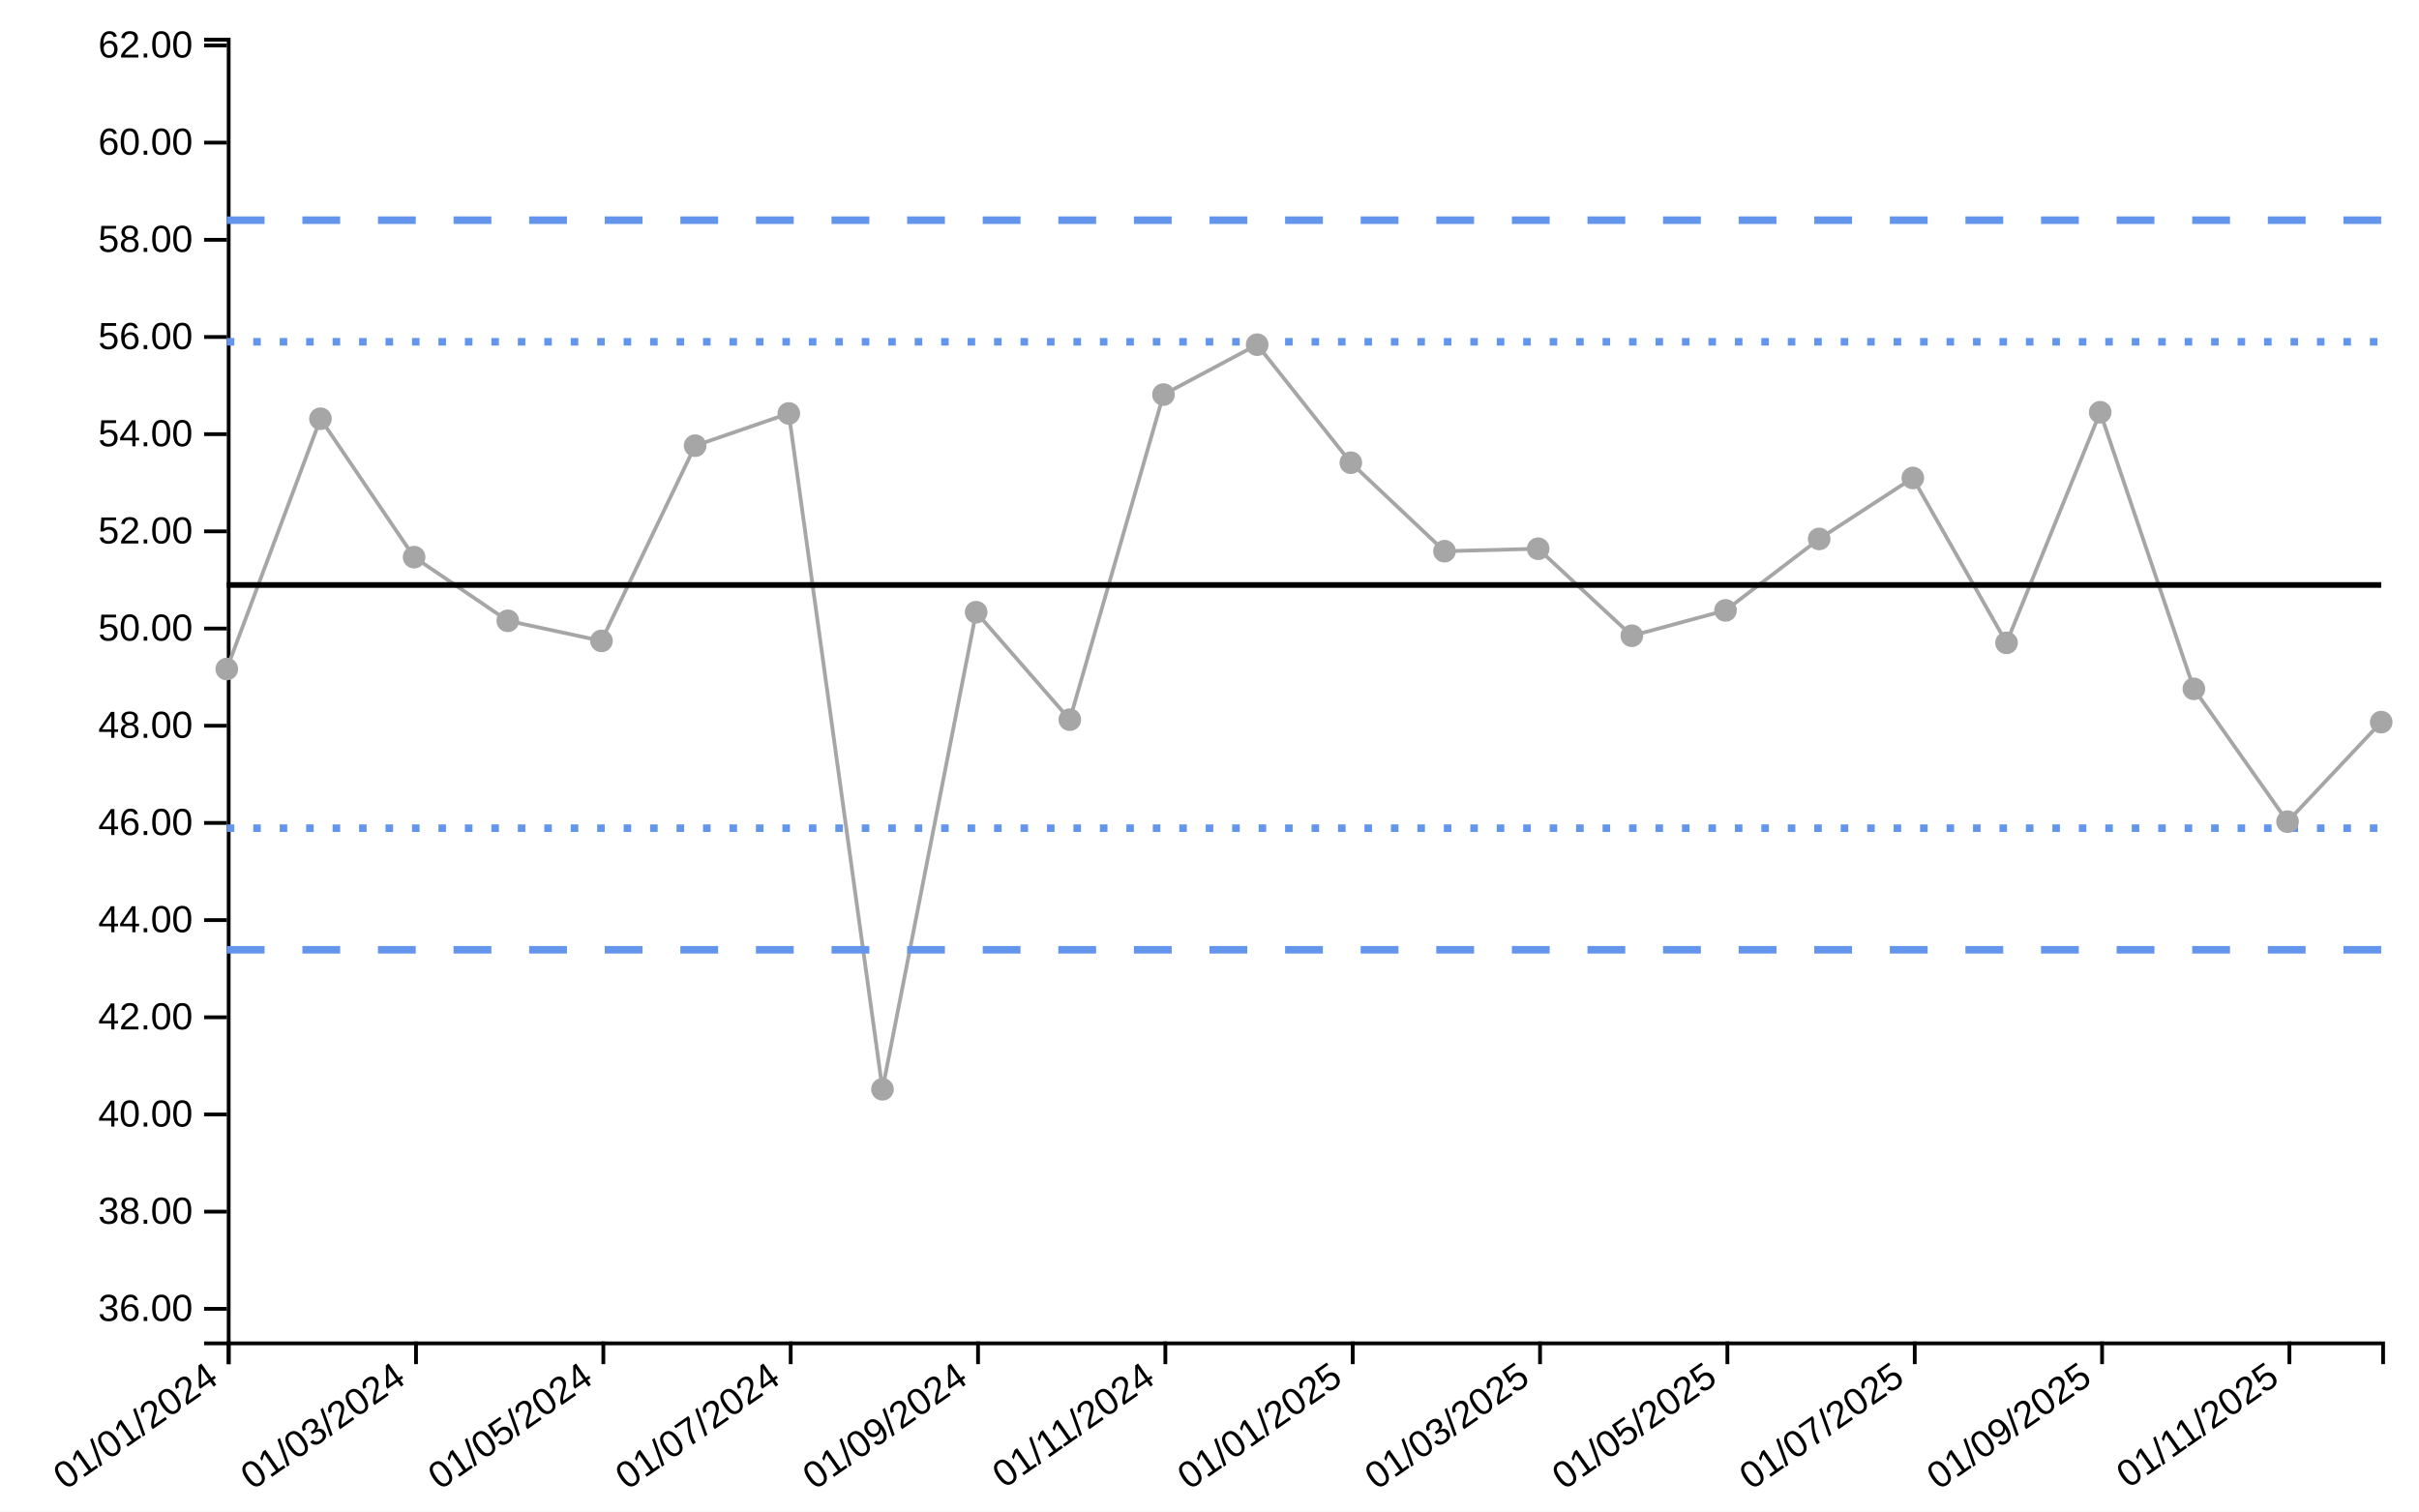
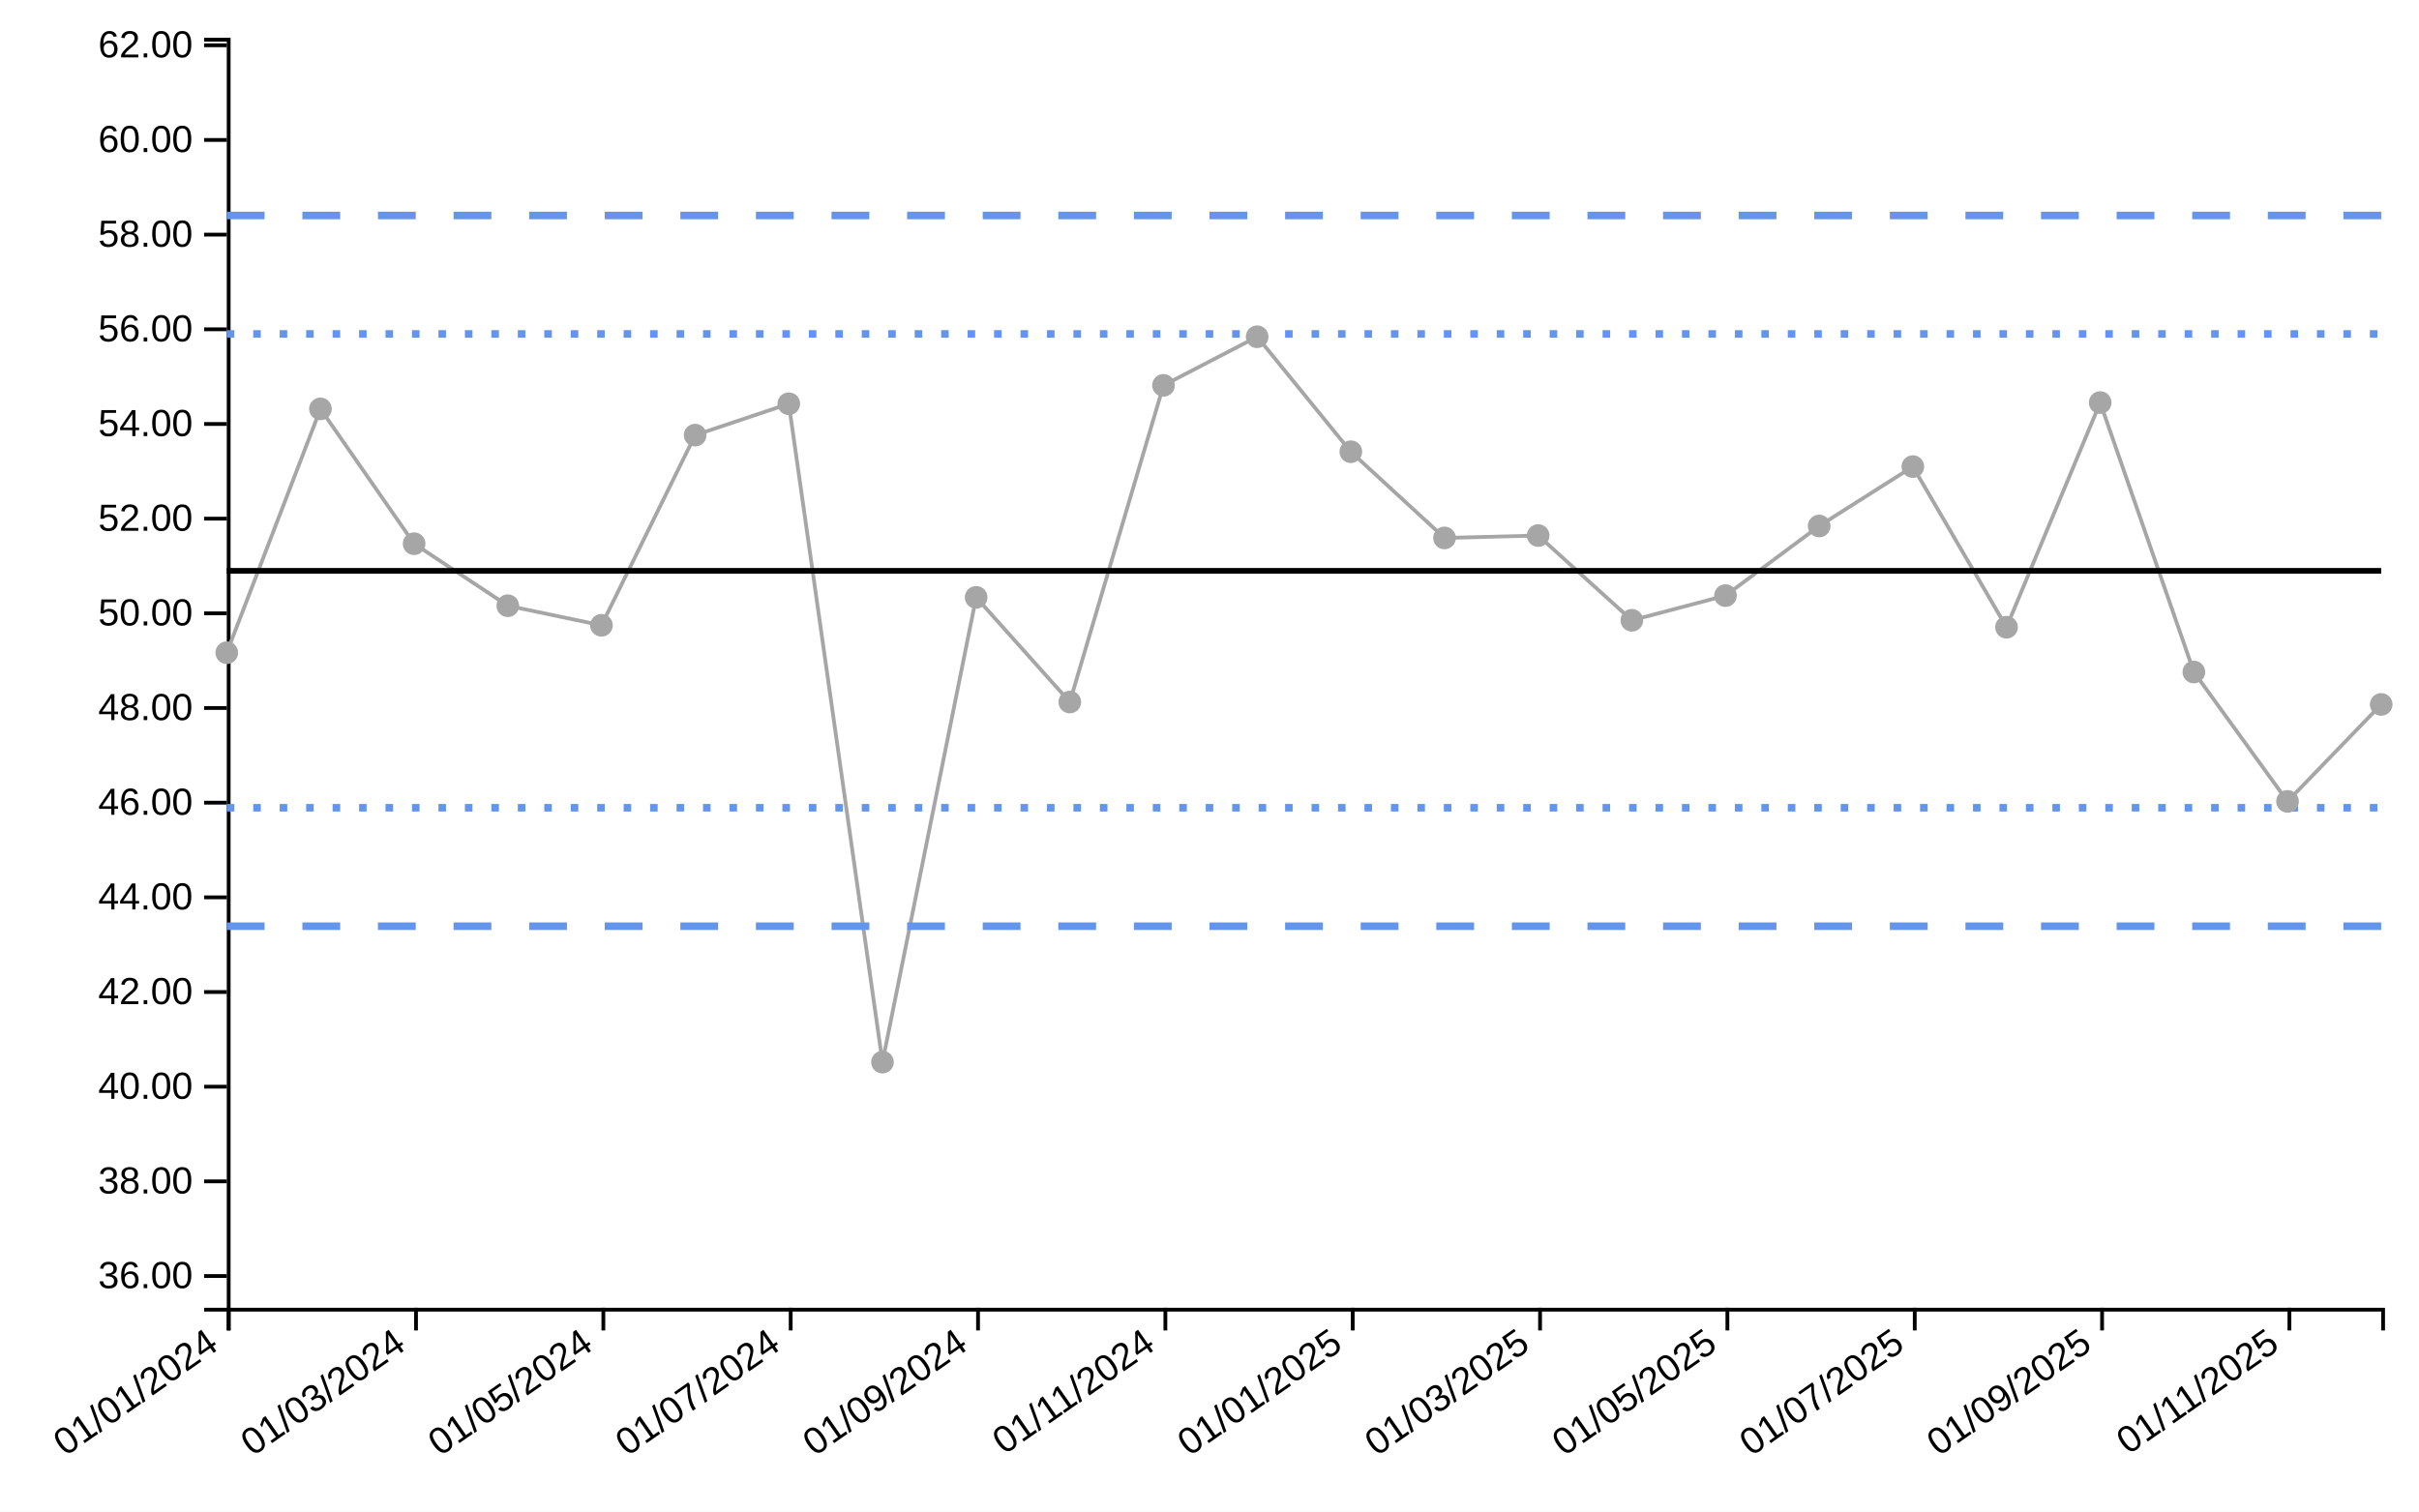
<svg xmlns="http://www.w3.org/2000/svg" viewBox="0 0 640 400" width="640px" height="400px">
  <rect x="0" y="0" width="100%" height="100%" fill="white" />
-   <line class="ttip-line-x" x1="0" x2="0" y1="10" y2="355" stroke-width="1px" stroke="black" style="stroke-opacity:0" />
+   <line class="ttip-line-x" x1="0" x2="0" y1="10" y2="346.084" stroke-width="1px" stroke="black" style="stroke-opacity:0" />
  <line class="ttip-line-y" x1="60" x2="630" y1="0" y2="0" stroke-width="1px" stroke="black" style="stroke-opacity:0" />
  <g class="gridgroup" />
-   <g class="xaxisgroup" fill="none" font-size="10" font-family="sans-serif" text-anchor="middle" color="#000000" transform="translate(0, 355)">
+   <g class="xaxisgroup" fill="none" font-size="10" font-family="sans-serif" text-anchor="middle" color="#000000" transform="translate(0, 346.0836)">
    <path class="domain" stroke="currentColor" d="M60.5,6V0.5H630.5V6" />
    <g class="tick" opacity="1" transform="translate(60.5,0)">
      <line stroke="currentColor" y2="6" style="stroke:currentColor" />
      <text fill="currentColor" y="9" dy="-.15em" transform="rotate(-35)" style="font-size:10px;font-family:'Arial', sans-serif;fill:#000000;text-anchor:end" dx="-.8em">01/01/2024</text>
    </g>
    <g class="tick" opacity="1" transform="translate(110.0652,0)">
      <line stroke="currentColor" y2="6" style="stroke:currentColor" />
      <text fill="currentColor" y="9" dy="-.15em" transform="rotate(-35)" style="font-size:10px;font-family:'Arial', sans-serif;fill:#000000;text-anchor:end" dx="-.8em">01/03/2024</text>
    </g>
    <g class="tick" opacity="1" transform="translate(159.6304,0)">
      <line stroke="currentColor" y2="6" style="stroke:currentColor" />
      <text fill="currentColor" y="9" dy="-.15em" transform="rotate(-35)" style="font-size:10px;font-family:'Arial', sans-serif;fill:#000000;text-anchor:end" dx="-.8em">01/05/2024</text>
    </g>
    <g class="tick" opacity="1" transform="translate(209.1957,0)">
      <line stroke="currentColor" y2="6" style="stroke:currentColor" />
      <text fill="currentColor" y="9" dy="-.15em" transform="rotate(-35)" style="font-size:10px;font-family:'Arial', sans-serif;fill:#000000;text-anchor:end" dx="-.8em">01/07/2024</text>
    </g>
    <g class="tick" opacity="1" transform="translate(258.7609,0)">
      <line stroke="currentColor" y2="6" style="stroke:currentColor" />
      <text fill="currentColor" y="9" dy="-.15em" transform="rotate(-35)" style="font-size:10px;font-family:'Arial', sans-serif;fill:#000000;text-anchor:end" dx="-.8em">01/09/2024</text>
    </g>
    <g class="tick" opacity="1" transform="translate(308.3261,0)">
      <line stroke="currentColor" y2="6" style="stroke:currentColor" />
      <text fill="currentColor" y="9" dy="-.15em" transform="rotate(-35)" style="font-size:10px;font-family:'Arial', sans-serif;fill:#000000;text-anchor:end" dx="-.8em">01/11/2024</text>
    </g>
    <g class="tick" opacity="1" transform="translate(357.8913,0)">
      <line stroke="currentColor" y2="6" style="stroke:currentColor" />
      <text fill="currentColor" y="9" dy="-.15em" transform="rotate(-35)" style="font-size:10px;font-family:'Arial', sans-serif;fill:#000000;text-anchor:end" dx="-.8em">01/01/2025</text>
    </g>
    <g class="tick" opacity="1" transform="translate(407.4565,0)">
      <line stroke="currentColor" y2="6" style="stroke:currentColor" />
      <text fill="currentColor" y="9" dy="-.15em" transform="rotate(-35)" style="font-size:10px;font-family:'Arial', sans-serif;fill:#000000;text-anchor:end" dx="-.8em">01/03/2025</text>
    </g>
    <g class="tick" opacity="1" transform="translate(457.0217,0)">
      <line stroke="currentColor" y2="6" style="stroke:currentColor" />
      <text fill="currentColor" y="9" dy="-.15em" transform="rotate(-35)" style="font-size:10px;font-family:'Arial', sans-serif;fill:#000000;text-anchor:end" dx="-.8em">01/05/2025</text>
    </g>
    <g class="tick" opacity="1" transform="translate(506.587,0)">
      <line stroke="currentColor" y2="6" style="stroke:currentColor" />
      <text fill="currentColor" y="9" dy="-.15em" transform="rotate(-35)" style="font-size:10px;font-family:'Arial', sans-serif;fill:#000000;text-anchor:end" dx="-.8em">01/07/2025</text>
    </g>
    <g class="tick" opacity="1" transform="translate(556.1522,0)">
      <line stroke="currentColor" y2="6" style="stroke:currentColor" />
      <text fill="currentColor" y="9" dy="-.15em" transform="rotate(-35)" style="font-size:10px;font-family:'Arial', sans-serif;fill:#000000;text-anchor:end" dx="-.8em">01/09/2025</text>
    </g>
    <g class="tick" opacity="1" transform="translate(605.7174,0)">
      <line stroke="currentColor" y2="6" style="stroke:currentColor" />
      <text fill="currentColor" y="9" dy="-.15em" transform="rotate(-35)" style="font-size:10px;font-family:'Arial', sans-serif;fill:#000000;text-anchor:end" dx="-.8em">01/11/2025</text>
    </g>
  </g>
  <text class="xaxislabel" x="345" y="395" style="text-anchor:middle;font-size:10px;font-style:normal;font-family:'Arial', sans-serif;fill:#000000" />
  <g class="yaxisgroup" fill="none" font-size="10" font-family="sans-serif" text-anchor="end" color="#000000" transform="translate(60, 0)">
-     <path class="domain" stroke="currentColor" d="M-6,355.5H0.5V10.5H-6" />
-     <g class="tick" opacity="1" transform="translate(0,346.3657)">
+     <path class="domain" stroke="currentColor" d="M-6,346.584H0.5V10.5H-6" />
+     <g class="tick" opacity="1" transform="translate(0,337.6854)">
      <line stroke="currentColor" x2="-6" style="stroke:currentColor" />
      <text fill="currentColor" x="-9" dy="0.32em" transform="rotate(0)" style="font-size:10px;font-family:'Arial', sans-serif;fill:#000000">36.00</text>
    </g>
-     <g class="tick" opacity="1" transform="translate(0,320.647)">
+     <g class="tick" opacity="1" transform="translate(0,312.6313)">
      <line stroke="currentColor" x2="-6" style="stroke:currentColor" />
      <text fill="currentColor" x="-9" dy="0.32em" transform="rotate(0)" style="font-size:10px;font-family:'Arial', sans-serif;fill:#000000">38.00</text>
    </g>
-     <g class="tick" opacity="1" transform="translate(0,294.9283)">
+     <g class="tick" opacity="1" transform="translate(0,287.5773)">
      <line stroke="currentColor" x2="-6" style="stroke:currentColor" />
      <text fill="currentColor" x="-9" dy="0.32em" transform="rotate(0)" style="font-size:10px;font-family:'Arial', sans-serif;fill:#000000">40.00</text>
    </g>
-     <g class="tick" opacity="1" transform="translate(0,269.2095)">
+     <g class="tick" opacity="1" transform="translate(0,262.5233)">
      <line stroke="currentColor" x2="-6" style="stroke:currentColor" />
      <text fill="currentColor" x="-9" dy="0.32em" transform="rotate(0)" style="font-size:10px;font-family:'Arial', sans-serif;fill:#000000">42.00</text>
    </g>
-     <g class="tick" opacity="1" transform="translate(0,243.4908)">
+     <g class="tick" opacity="1" transform="translate(0,237.4692)">
      <line stroke="currentColor" x2="-6" style="stroke:currentColor" />
      <text fill="currentColor" x="-9" dy="0.32em" transform="rotate(0)" style="font-size:10px;font-family:'Arial', sans-serif;fill:#000000">44.00</text>
    </g>
-     <g class="tick" opacity="1" transform="translate(0,217.7721)">
+     <g class="tick" opacity="1" transform="translate(0,212.4152)">
      <line stroke="currentColor" x2="-6" style="stroke:currentColor" />
      <text fill="currentColor" x="-9" dy="0.32em" transform="rotate(0)" style="font-size:10px;font-family:'Arial', sans-serif;fill:#000000">46.00</text>
    </g>
-     <g class="tick" opacity="1" transform="translate(0,192.0533)">
+     <g class="tick" opacity="1" transform="translate(0,187.3611)">
      <line stroke="currentColor" x2="-6" style="stroke:currentColor" />
      <text fill="currentColor" x="-9" dy="0.32em" transform="rotate(0)" style="font-size:10px;font-family:'Arial', sans-serif;fill:#000000">48.00</text>
    </g>
-     <g class="tick" opacity="1" transform="translate(0,166.3346)">
+     <g class="tick" opacity="1" transform="translate(0,162.3071)">
      <line stroke="currentColor" x2="-6" style="stroke:currentColor" />
      <text fill="currentColor" x="-9" dy="0.32em" transform="rotate(0)" style="font-size:10px;font-family:'Arial', sans-serif;fill:#000000">50.00</text>
    </g>
-     <g class="tick" opacity="1" transform="translate(0,140.6158)">
+     <g class="tick" opacity="1" transform="translate(0,137.253)">
      <line stroke="currentColor" x2="-6" style="stroke:currentColor" />
      <text fill="currentColor" x="-9" dy="0.32em" transform="rotate(0)" style="font-size:10px;font-family:'Arial', sans-serif;fill:#000000">52.00</text>
    </g>
-     <g class="tick" opacity="1" transform="translate(0,114.8971)">
+     <g class="tick" opacity="1" transform="translate(0,112.199)">
      <line stroke="currentColor" x2="-6" style="stroke:currentColor" />
      <text fill="currentColor" x="-9" dy="0.32em" transform="rotate(0)" style="font-size:10px;font-family:'Arial', sans-serif;fill:#000000">54.00</text>
    </g>
-     <g class="tick" opacity="1" transform="translate(0,89.17837)">
+     <g class="tick" opacity="1" transform="translate(0,87.14496)">
      <line stroke="currentColor" x2="-6" style="stroke:currentColor" />
      <text fill="currentColor" x="-9" dy="0.32em" transform="rotate(0)" style="font-size:10px;font-family:'Arial', sans-serif;fill:#000000">56.00</text>
    </g>
-     <g class="tick" opacity="1" transform="translate(0,63.45964)">
+     <g class="tick" opacity="1" transform="translate(0,62.09091)">
      <line stroke="currentColor" x2="-6" style="stroke:currentColor" />
      <text fill="currentColor" x="-9" dy="0.32em" transform="rotate(0)" style="font-size:10px;font-family:'Arial', sans-serif;fill:#000000">58.00</text>
    </g>
-     <g class="tick" opacity="1" transform="translate(0,37.7409)">
+     <g class="tick" opacity="1" transform="translate(0,37.03687)">
      <line stroke="currentColor" x2="-6" style="stroke:currentColor" />
      <text fill="currentColor" x="-9" dy="0.32em" transform="rotate(0)" style="font-size:10px;font-family:'Arial', sans-serif;fill:#000000">60.00</text>
    </g>
-     <g class="tick" opacity="1" transform="translate(0,12.02216)">
+     <g class="tick" opacity="1" transform="translate(0,11.98282)">
      <line stroke="currentColor" x2="-6" style="stroke:currentColor" />
      <text fill="currentColor" x="-9" dy="0.32em" transform="rotate(0)" style="font-size:10px;font-family:'Arial', sans-serif;fill:#000000">62.00</text>
    </g>
  </g>
-   <text class="yaxislabel" x="15" y="182.5" transform="rotate(-90, 15, 182.5)" style="text-anchor:middle;font-size:10px;font-style:normal;font-family:'Arial', sans-serif;fill:#000000" />
+   <text class="yaxislabel" x="15" y="178.042" transform="rotate(-90, 15, 178.0418)" style="text-anchor:middle;font-size:10px;font-style:normal;font-family:'Arial', sans-serif;fill:#000000" />
  <g class="linesgroup">
    <g class="values-linegroup" style="stroke-opacity:1">
-       <path d="M60,177.049L84.783,110.811L109.565,147.437L134.348,164.287L159.13,169.601L183.913,117.943L208.696,109.417L233.478,288.269L258.261,162.009L283.043,190.443L307.826,104.418L332.609,91.216L357.391,122.448L382.174,145.868L406.957,145.216L431.739,168.24L456.522,161.536L481.304,142.62L506.087,126.488L530.87,170.123L555.652,109.096L580.435,182.293L605.217,217.44L630,191.095" fill="none" stroke="#A6A6A6" stroke-width="1" stroke-dasharray="10 0" />
+       <path d="M60,172.732L84.783,108.206L109.565,143.885L134.348,160.299L159.13,165.477L183.913,115.154L208.696,106.848L233.478,281.077L258.261,158.081L283.043,185.78L307.826,101.978L332.609,89.117L357.391,119.542L382.174,142.356L406.957,141.722L431.739,164.15L456.522,157.619L481.304,139.193L506.087,123.478L530.87,165.985L555.652,106.535L580.435,177.84L605.217,212.079L630,186.415" fill="none" stroke="#A6A6A6" stroke-width="1" stroke-dasharray="10 0" />
    </g>
    <g class="target-linegroup" style="stroke-opacity:1">
-       <path d="M60,154.807L84.783,154.807L109.565,154.807L134.348,154.807L159.13,154.807L183.913,154.807L208.696,154.807L233.478,154.807L258.261,154.807L283.043,154.807L307.826,154.807L332.609,154.807L357.391,154.807L382.174,154.807L406.957,154.807L431.739,154.807L456.522,154.807L481.304,154.807L506.087,154.807L530.87,154.807L555.652,154.807L580.435,154.807L605.217,154.807L630,154.807" fill="none" stroke="#000000" stroke-width="1.5" stroke-dasharray="10 0" />
+       <path d="M60,151.064L84.783,151.064L109.565,151.064L134.348,151.064L159.13,151.064L183.913,151.064L208.696,151.064L233.478,151.064L258.261,151.064L283.043,151.064L307.826,151.064L332.609,151.064L357.391,151.064L382.174,151.064L406.957,151.064L431.739,151.064L456.522,151.064L481.304,151.064L506.087,151.064L530.87,151.064L555.652,151.064L580.435,151.064L605.217,151.064L630,151.064" fill="none" stroke="#000000" stroke-width="1.5" stroke-dasharray="10 0" />
    </g>
    <g class="ll99-linegroup" style="stroke-opacity:1">
-       <path d="M60,251.345L84.783,251.345L109.565,251.345L134.348,251.345L159.13,251.345L183.913,251.345L208.696,251.345L233.478,251.345L258.261,251.345L283.043,251.345L307.826,251.345L332.609,251.345L357.391,251.345L382.174,251.345L406.957,251.345L431.739,251.345L456.522,251.345L481.304,251.345L506.087,251.345L530.87,251.345L555.652,251.345L580.435,251.345L605.217,251.345L630,251.345" fill="none" stroke="#6495ED" stroke-width="2" stroke-dasharray="10 10" />
+       <path d="M60,245.107L84.783,245.107L109.565,245.107L134.348,245.107L159.13,245.107L183.913,245.107L208.696,245.107L233.478,245.107L258.261,245.107L283.043,245.107L307.826,245.107L332.609,245.107L357.391,245.107L382.174,245.107L406.957,245.107L431.739,245.107L456.522,245.107L481.304,245.107L506.087,245.107L530.87,245.107L555.652,245.107L580.435,245.107L605.217,245.107L630,245.107" fill="none" stroke="#6495ED" stroke-width="2" stroke-dasharray="10 10" />
    </g>
    <g class="ul99-linegroup" style="stroke-opacity:1">
-       <path d="M60,58.269L84.783,58.269L109.565,58.269L134.348,58.269L159.13,58.269L183.913,58.269L208.696,58.269L233.478,58.269L258.261,58.269L283.043,58.269L307.826,58.269L332.609,58.269L357.391,58.269L382.174,58.269L406.957,58.269L431.739,58.269L456.522,58.269L481.304,58.269L506.087,58.269L530.87,58.269L555.652,58.269L580.435,58.269L605.217,58.269L630,58.269" fill="none" stroke="#6495ED" stroke-width="2" stroke-dasharray="10 10" />
+       <path d="M60,57.021L84.783,57.021L109.565,57.021L134.348,57.021L159.13,57.021L183.913,57.021L208.696,57.021L233.478,57.021L258.261,57.021L283.043,57.021L307.826,57.021L332.609,57.021L357.391,57.021L382.174,57.021L406.957,57.021L431.739,57.021L456.522,57.021L481.304,57.021L506.087,57.021L530.87,57.021L555.652,57.021L580.435,57.021L605.217,57.021L630,57.021" fill="none" stroke="#6495ED" stroke-width="2" stroke-dasharray="10 10" />
    </g>
    <g class="ll95-linegroup" style="stroke-opacity:1">
-       <path d="M60,219.165L84.783,219.165L109.565,219.165L134.348,219.165L159.13,219.165L183.913,219.165L208.696,219.165L233.478,219.165L258.261,219.165L283.043,219.165L307.826,219.165L332.609,219.165L357.391,219.165L382.174,219.165L406.957,219.165L431.739,219.165L456.522,219.165L481.304,219.165L506.087,219.165L530.87,219.165L555.652,219.165L580.435,219.165L605.217,219.165L630,219.165" fill="none" stroke="#6495ED" stroke-width="2" stroke-dasharray="2 5" />
+       <path d="M60,213.76L84.783,213.76L109.565,213.76L134.348,213.76L159.13,213.76L183.913,213.76L208.696,213.76L233.478,213.76L258.261,213.76L283.043,213.76L307.826,213.76L332.609,213.76L357.391,213.76L382.174,213.76L406.957,213.76L431.739,213.76L456.522,213.76L481.304,213.76L506.087,213.76L530.87,213.76L555.652,213.76L580.435,213.76L605.217,213.76L630,213.76" fill="none" stroke="#6495ED" stroke-width="2" stroke-dasharray="2 5" />
    </g>
    <g class="ul95-linegroup" style="stroke-opacity:1">
-       <path d="M60,90.448L84.783,90.448L109.565,90.448L134.348,90.448L159.13,90.448L183.913,90.448L208.696,90.448L233.478,90.448L258.261,90.448L283.043,90.448L307.826,90.448L332.609,90.448L357.391,90.448L382.174,90.448L406.957,90.448L431.739,90.448L456.522,90.448L481.304,90.448L506.087,90.448L530.87,90.448L555.652,90.448L580.435,90.448L605.217,90.448L630,90.448" fill="none" stroke="#6495ED" stroke-width="2" stroke-dasharray="2 5" />
+       <path d="M60,88.369L84.783,88.369L109.565,88.369L134.348,88.369L159.13,88.369L183.913,88.369L208.696,88.369L233.478,88.369L258.261,88.369L283.043,88.369L307.826,88.369L332.609,88.369L357.391,88.369L382.174,88.369L406.957,88.369L431.739,88.369L456.522,88.369L481.304,88.369L506.087,88.369L530.87,88.369L555.652,88.369L580.435,88.369L605.217,88.369L630,88.369" fill="none" stroke="#6495ED" stroke-width="2" stroke-dasharray="2 5" />
    </g>
  </g>
  <g class="dotsgroup">
-     <path transform="translate(60, 177.0492)" d="M2.5,0A2.5,2.5,0,1,1,-2.5,0A2.5,2.5,0,1,1,2.5,0" style="fill:#A6A6A6;stroke:#A6A6A6;stroke-width:1;fill-opacity:1;stroke-opacity:1" />
-     <path transform="translate(84.78261, 110.811)" d="M2.5,0A2.5,2.5,0,1,1,-2.5,0A2.5,2.5,0,1,1,2.5,0" style="fill:#A6A6A6;stroke:#A6A6A6;stroke-width:1;fill-opacity:1;stroke-opacity:1" />
-     <path transform="translate(109.5652, 147.4368)" d="M2.5,0A2.5,2.5,0,1,1,-2.5,0A2.5,2.5,0,1,1,2.5,0" style="fill:#A6A6A6;stroke:#A6A6A6;stroke-width:1;fill-opacity:1;stroke-opacity:1" />
-     <path transform="translate(134.3478, 164.2866)" d="M2.5,0A2.5,2.5,0,1,1,-2.5,0A2.5,2.5,0,1,1,2.5,0" style="fill:#A6A6A6;stroke:#A6A6A6;stroke-width:1;fill-opacity:1;stroke-opacity:1" />
-     <path transform="translate(159.1304, 169.6014)" d="M2.5,0A2.5,2.5,0,1,1,-2.5,0A2.5,2.5,0,1,1,2.5,0" style="fill:#A6A6A6;stroke:#A6A6A6;stroke-width:1;fill-opacity:1;stroke-opacity:1" />
-     <path transform="translate(183.913, 117.9433)" d="M2.5,0A2.5,2.5,0,1,1,-2.5,0A2.5,2.5,0,1,1,2.5,0" style="fill:#A6A6A6;stroke:#A6A6A6;stroke-width:1;fill-opacity:1;stroke-opacity:1" />
-     <path transform="translate(208.6957, 109.4173)" d="M2.5,0A2.5,2.5,0,1,1,-2.5,0A2.5,2.5,0,1,1,2.5,0" style="fill:#A6A6A6;stroke:#A6A6A6;stroke-width:1;fill-opacity:1;stroke-opacity:1" />
-     <path transform="translate(233.4783, 288.2689)" d="M2.5,0A2.5,2.5,0,1,1,-2.5,0A2.5,2.5,0,1,1,2.5,0" style="fill:#A6A6A6;stroke:#A6A6A6;stroke-width:1;fill-opacity:1;stroke-opacity:1" />
-     <path transform="translate(258.2609, 162.0093)" d="M2.5,0A2.5,2.5,0,1,1,-2.5,0A2.5,2.5,0,1,1,2.5,0" style="fill:#A6A6A6;stroke:#A6A6A6;stroke-width:1;fill-opacity:1;stroke-opacity:1" />
-     <path transform="translate(283.0435, 190.4434)" d="M2.5,0A2.5,2.5,0,1,1,-2.5,0A2.5,2.5,0,1,1,2.5,0" style="fill:#A6A6A6;stroke:#A6A6A6;stroke-width:1;fill-opacity:1;stroke-opacity:1" />
-     <path transform="translate(307.8261, 104.4182)" d="M2.5,0A2.5,2.5,0,1,1,-2.5,0A2.5,2.5,0,1,1,2.5,0" style="fill:#A6A6A6;stroke:#A6A6A6;stroke-width:1;fill-opacity:1;stroke-opacity:1" />
-     <path transform="translate(332.6087, 91.21602)" d="M2.5,0A2.5,2.5,0,1,1,-2.5,0A2.5,2.5,0,1,1,2.5,0" style="fill:#A6A6A6;stroke:#A6A6A6;stroke-width:1;fill-opacity:1;stroke-opacity:1" />
-     <path transform="translate(357.3913, 122.448)" d="M2.5,0A2.5,2.5,0,1,1,-2.5,0A2.5,2.5,0,1,1,2.5,0" style="fill:#A6A6A6;stroke:#A6A6A6;stroke-width:1;fill-opacity:1;stroke-opacity:1" />
-     <path transform="translate(382.1739, 145.8675)" d="M2.5,0A2.5,2.5,0,1,1,-2.5,0A2.5,2.5,0,1,1,2.5,0" style="fill:#A6A6A6;stroke:#A6A6A6;stroke-width:1;fill-opacity:1;stroke-opacity:1" />
-     <path transform="translate(406.9565, 145.2164)" d="M2.5,0A2.5,2.5,0,1,1,-2.5,0A2.5,2.5,0,1,1,2.5,0" style="fill:#A6A6A6;stroke:#A6A6A6;stroke-width:1;fill-opacity:1;stroke-opacity:1" />
-     <path transform="translate(431.7391, 168.24)" d="M2.5,0A2.5,2.5,0,1,1,-2.5,0A2.5,2.5,0,1,1,2.5,0" style="fill:#A6A6A6;stroke:#A6A6A6;stroke-width:1;fill-opacity:1;stroke-opacity:1" />
-     <path transform="translate(456.5217, 161.5356)" d="M2.5,0A2.5,2.5,0,1,1,-2.5,0A2.5,2.5,0,1,1,2.5,0" style="fill:#A6A6A6;stroke:#A6A6A6;stroke-width:1;fill-opacity:1;stroke-opacity:1" />
-     <path transform="translate(481.3043, 142.62)" d="M2.5,0A2.5,2.5,0,1,1,-2.5,0A2.5,2.5,0,1,1,2.5,0" style="fill:#A6A6A6;stroke:#A6A6A6;stroke-width:1;fill-opacity:1;stroke-opacity:1" />
-     <path transform="translate(506.087, 126.4882)" d="M2.5,0A2.5,2.5,0,1,1,-2.5,0A2.5,2.5,0,1,1,2.5,0" style="fill:#A6A6A6;stroke:#A6A6A6;stroke-width:1;fill-opacity:1;stroke-opacity:1" />
-     <path transform="translate(530.8696, 170.1228)" d="M2.5,0A2.5,2.5,0,1,1,-2.5,0A2.5,2.5,0,1,1,2.5,0" style="fill:#A6A6A6;stroke:#A6A6A6;stroke-width:1;fill-opacity:1;stroke-opacity:1" />
-     <path transform="translate(555.6522, 109.0963)" d="M2.5,0A2.5,2.5,0,1,1,-2.5,0A2.5,2.5,0,1,1,2.5,0" style="fill:#A6A6A6;stroke:#A6A6A6;stroke-width:1;fill-opacity:1;stroke-opacity:1" />
-     <path transform="translate(580.4348, 182.2928)" d="M2.5,0A2.5,2.5,0,1,1,-2.5,0A2.5,2.5,0,1,1,2.5,0" style="fill:#A6A6A6;stroke:#A6A6A6;stroke-width:1;fill-opacity:1;stroke-opacity:1" />
-     <path transform="translate(605.2174, 217.4398)" d="M2.5,0A2.5,2.5,0,1,1,-2.5,0A2.5,2.5,0,1,1,2.5,0" style="fill:#A6A6A6;stroke:#A6A6A6;stroke-width:1;fill-opacity:1;stroke-opacity:1" />
-     <path transform="translate(630, 191.0949)" d="M2.5,0A2.5,2.5,0,1,1,-2.5,0A2.5,2.5,0,1,1,2.5,0" style="fill:#A6A6A6;stroke:#A6A6A6;stroke-width:1;fill-opacity:1;stroke-opacity:1" />
+     <path transform="translate(60, 172.7318)" d="M2.5,0A2.5,2.5,0,1,1,-2.5,0A2.5,2.5,0,1,1,2.5,0" style="fill:#A6A6A6;stroke:#A6A6A6;stroke-width:1;fill-opacity:1;stroke-opacity:1" />
+     <path transform="translate(84.78261, 108.2056)" d="M2.5,0A2.5,2.5,0,1,1,-2.5,0A2.5,2.5,0,1,1,2.5,0" style="fill:#A6A6A6;stroke:#A6A6A6;stroke-width:1;fill-opacity:1;stroke-opacity:1" />
+     <path transform="translate(109.5652, 143.8848)" d="M2.5,0A2.5,2.5,0,1,1,-2.5,0A2.5,2.5,0,1,1,2.5,0" style="fill:#A6A6A6;stroke:#A6A6A6;stroke-width:1;fill-opacity:1;stroke-opacity:1" />
+     <path transform="translate(134.3478, 160.2992)" d="M2.5,0A2.5,2.5,0,1,1,-2.5,0A2.5,2.5,0,1,1,2.5,0" style="fill:#A6A6A6;stroke:#A6A6A6;stroke-width:1;fill-opacity:1;stroke-opacity:1" />
+     <path transform="translate(159.1304, 165.4766)" d="M2.5,0A2.5,2.5,0,1,1,-2.5,0A2.5,2.5,0,1,1,2.5,0" style="fill:#A6A6A6;stroke:#A6A6A6;stroke-width:1;fill-opacity:1;stroke-opacity:1" />
+     <path transform="translate(183.913, 115.1536)" d="M2.5,0A2.5,2.5,0,1,1,-2.5,0A2.5,2.5,0,1,1,2.5,0" style="fill:#A6A6A6;stroke:#A6A6A6;stroke-width:1;fill-opacity:1;stroke-opacity:1" />
+     <path transform="translate(208.6957, 106.8479)" d="M2.5,0A2.5,2.5,0,1,1,-2.5,0A2.5,2.5,0,1,1,2.5,0" style="fill:#A6A6A6;stroke:#A6A6A6;stroke-width:1;fill-opacity:1;stroke-opacity:1" />
+     <path transform="translate(233.4783, 281.0772)" d="M2.5,0A2.5,2.5,0,1,1,-2.5,0A2.5,2.5,0,1,1,2.5,0" style="fill:#A6A6A6;stroke:#A6A6A6;stroke-width:1;fill-opacity:1;stroke-opacity:1" />
+     <path transform="translate(258.2609, 158.0807)" d="M2.5,0A2.5,2.5,0,1,1,-2.5,0A2.5,2.5,0,1,1,2.5,0" style="fill:#A6A6A6;stroke:#A6A6A6;stroke-width:1;fill-opacity:1;stroke-opacity:1" />
+     <path transform="translate(283.0435, 185.7799)" d="M2.5,0A2.5,2.5,0,1,1,-2.5,0A2.5,2.5,0,1,1,2.5,0" style="fill:#A6A6A6;stroke:#A6A6A6;stroke-width:1;fill-opacity:1;stroke-opacity:1" />
+     <path transform="translate(307.8261, 101.978)" d="M2.5,0A2.5,2.5,0,1,1,-2.5,0A2.5,2.5,0,1,1,2.5,0" style="fill:#A6A6A6;stroke:#A6A6A6;stroke-width:1;fill-opacity:1;stroke-opacity:1" />
+     <path transform="translate(332.6087, 89.11702)" d="M2.5,0A2.5,2.5,0,1,1,-2.5,0A2.5,2.5,0,1,1,2.5,0" style="fill:#A6A6A6;stroke:#A6A6A6;stroke-width:1;fill-opacity:1;stroke-opacity:1" />
+     <path transform="translate(357.3913, 119.5418)" d="M2.5,0A2.5,2.5,0,1,1,-2.5,0A2.5,2.5,0,1,1,2.5,0" style="fill:#A6A6A6;stroke:#A6A6A6;stroke-width:1;fill-opacity:1;stroke-opacity:1" />
+     <path transform="translate(382.1739, 142.3561)" d="M2.5,0A2.5,2.5,0,1,1,-2.5,0A2.5,2.5,0,1,1,2.5,0" style="fill:#A6A6A6;stroke:#A6A6A6;stroke-width:1;fill-opacity:1;stroke-opacity:1" />
+     <path transform="translate(406.9565, 141.7218)" d="M2.5,0A2.5,2.5,0,1,1,-2.5,0A2.5,2.5,0,1,1,2.5,0" style="fill:#A6A6A6;stroke:#A6A6A6;stroke-width:1;fill-opacity:1;stroke-opacity:1" />
+     <path transform="translate(431.7391, 164.1503)" d="M2.5,0A2.5,2.5,0,1,1,-2.5,0A2.5,2.5,0,1,1,2.5,0" style="fill:#A6A6A6;stroke:#A6A6A6;stroke-width:1;fill-opacity:1;stroke-opacity:1" />
+     <path transform="translate(456.5217, 157.6192)" d="M2.5,0A2.5,2.5,0,1,1,-2.5,0A2.5,2.5,0,1,1,2.5,0" style="fill:#A6A6A6;stroke:#A6A6A6;stroke-width:1;fill-opacity:1;stroke-opacity:1" />
+     <path transform="translate(481.3043, 139.1925)" d="M2.5,0A2.5,2.5,0,1,1,-2.5,0A2.5,2.5,0,1,1,2.5,0" style="fill:#A6A6A6;stroke:#A6A6A6;stroke-width:1;fill-opacity:1;stroke-opacity:1" />
+     <path transform="translate(506.087, 123.4776)" d="M2.5,0A2.5,2.5,0,1,1,-2.5,0A2.5,2.5,0,1,1,2.5,0" style="fill:#A6A6A6;stroke:#A6A6A6;stroke-width:1;fill-opacity:1;stroke-opacity:1" />
+     <path transform="translate(530.8696, 165.9845)" d="M2.5,0A2.5,2.5,0,1,1,-2.5,0A2.5,2.5,0,1,1,2.5,0" style="fill:#A6A6A6;stroke:#A6A6A6;stroke-width:1;fill-opacity:1;stroke-opacity:1" />
+     <path transform="translate(555.6522, 106.5351)" d="M2.5,0A2.5,2.5,0,1,1,-2.5,0A2.5,2.5,0,1,1,2.5,0" style="fill:#A6A6A6;stroke:#A6A6A6;stroke-width:1;fill-opacity:1;stroke-opacity:1" />
+     <path transform="translate(580.4348, 177.84)" d="M2.5,0A2.5,2.5,0,1,1,-2.5,0A2.5,2.5,0,1,1,2.5,0" style="fill:#A6A6A6;stroke:#A6A6A6;stroke-width:1;fill-opacity:1;stroke-opacity:1" />
+     <path transform="translate(605.2174, 212.0786)" d="M2.5,0A2.5,2.5,0,1,1,-2.5,0A2.5,2.5,0,1,1,2.5,0" style="fill:#A6A6A6;stroke:#A6A6A6;stroke-width:1;fill-opacity:1;stroke-opacity:1" />
+     <path transform="translate(630, 186.4146)" d="M2.5,0A2.5,2.5,0,1,1,-2.5,0A2.5,2.5,0,1,1,2.5,0" style="fill:#A6A6A6;stroke:#A6A6A6;stroke-width:1;fill-opacity:1;stroke-opacity:1" />
  </g>
+   <g class="marksgroup" />
</svg>
